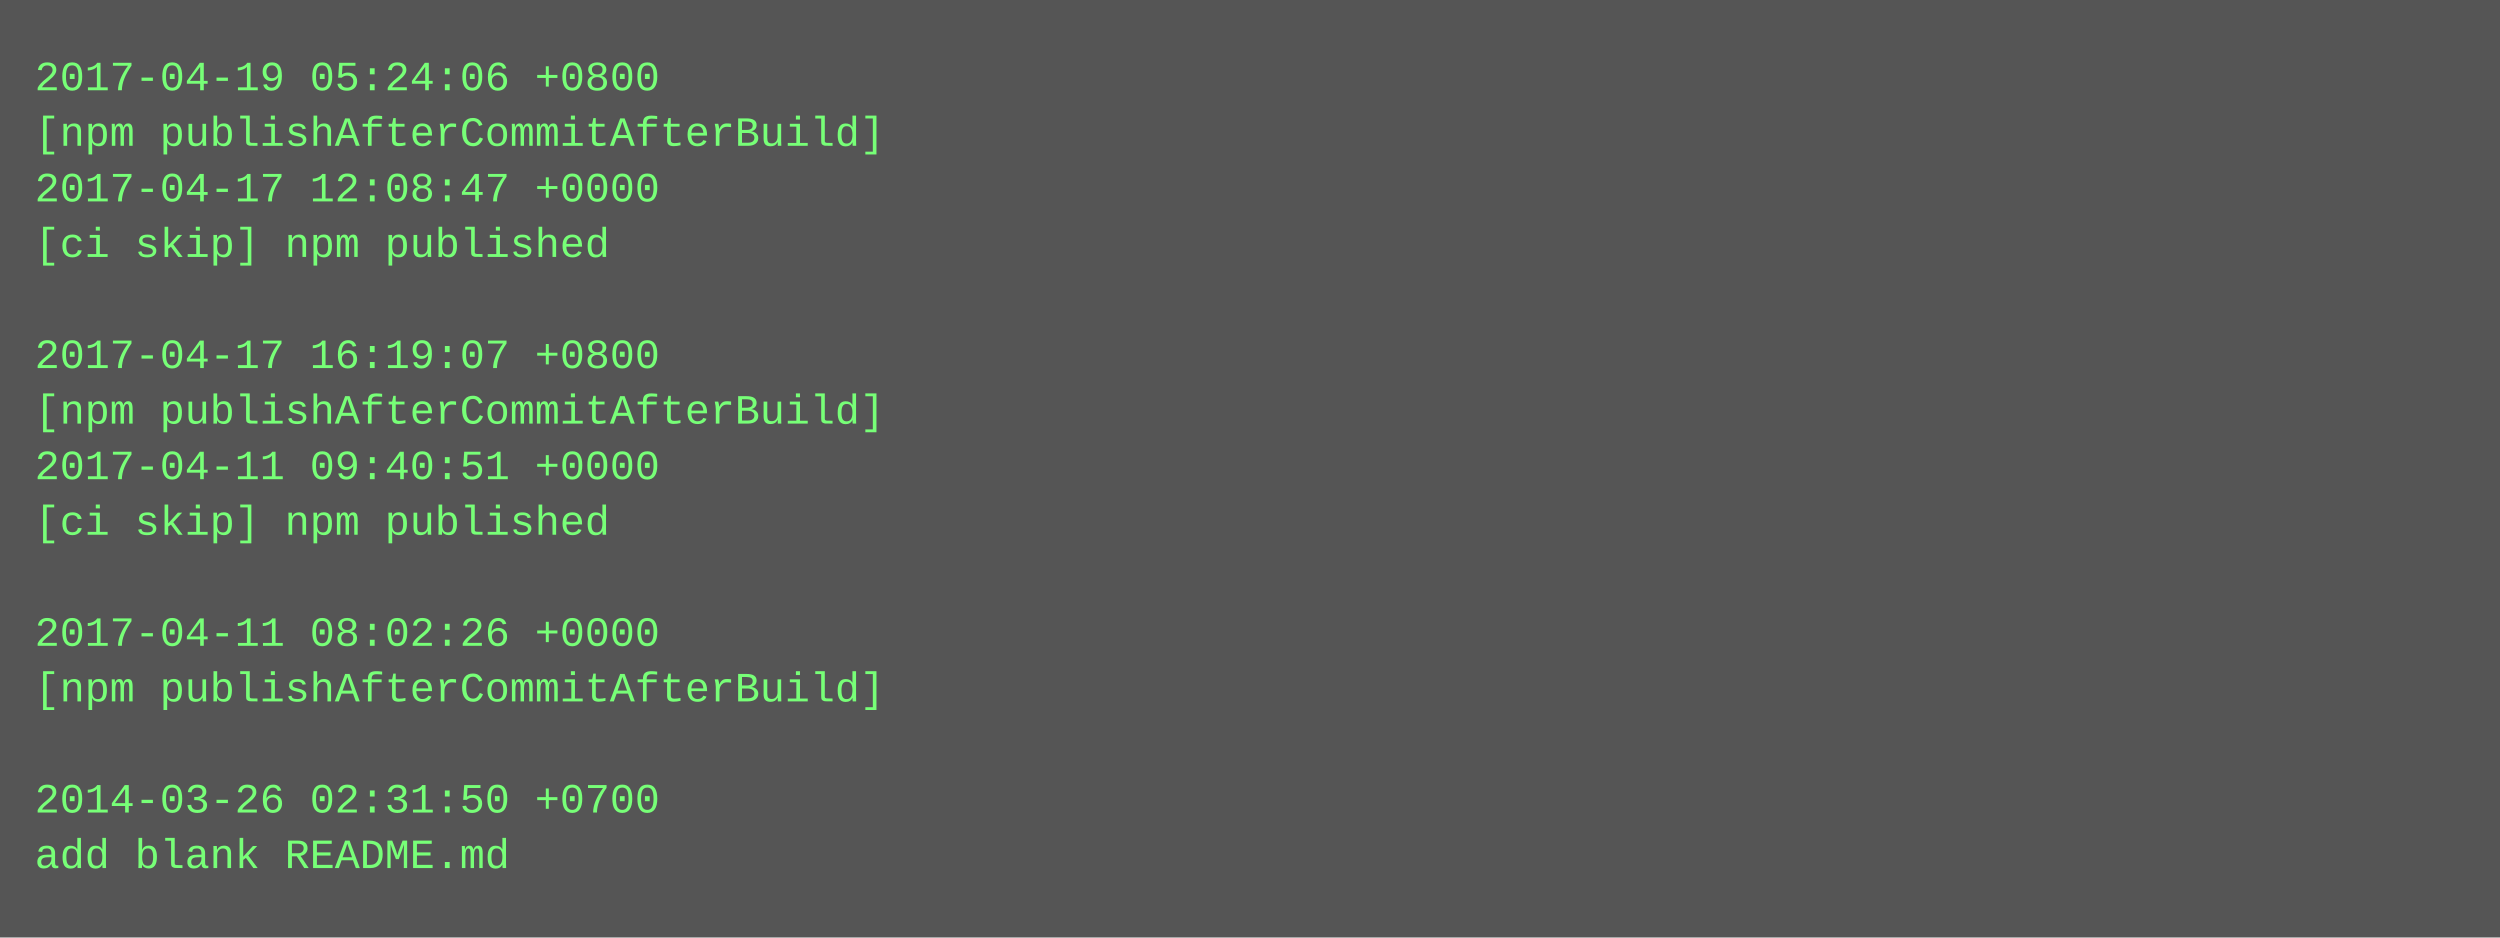
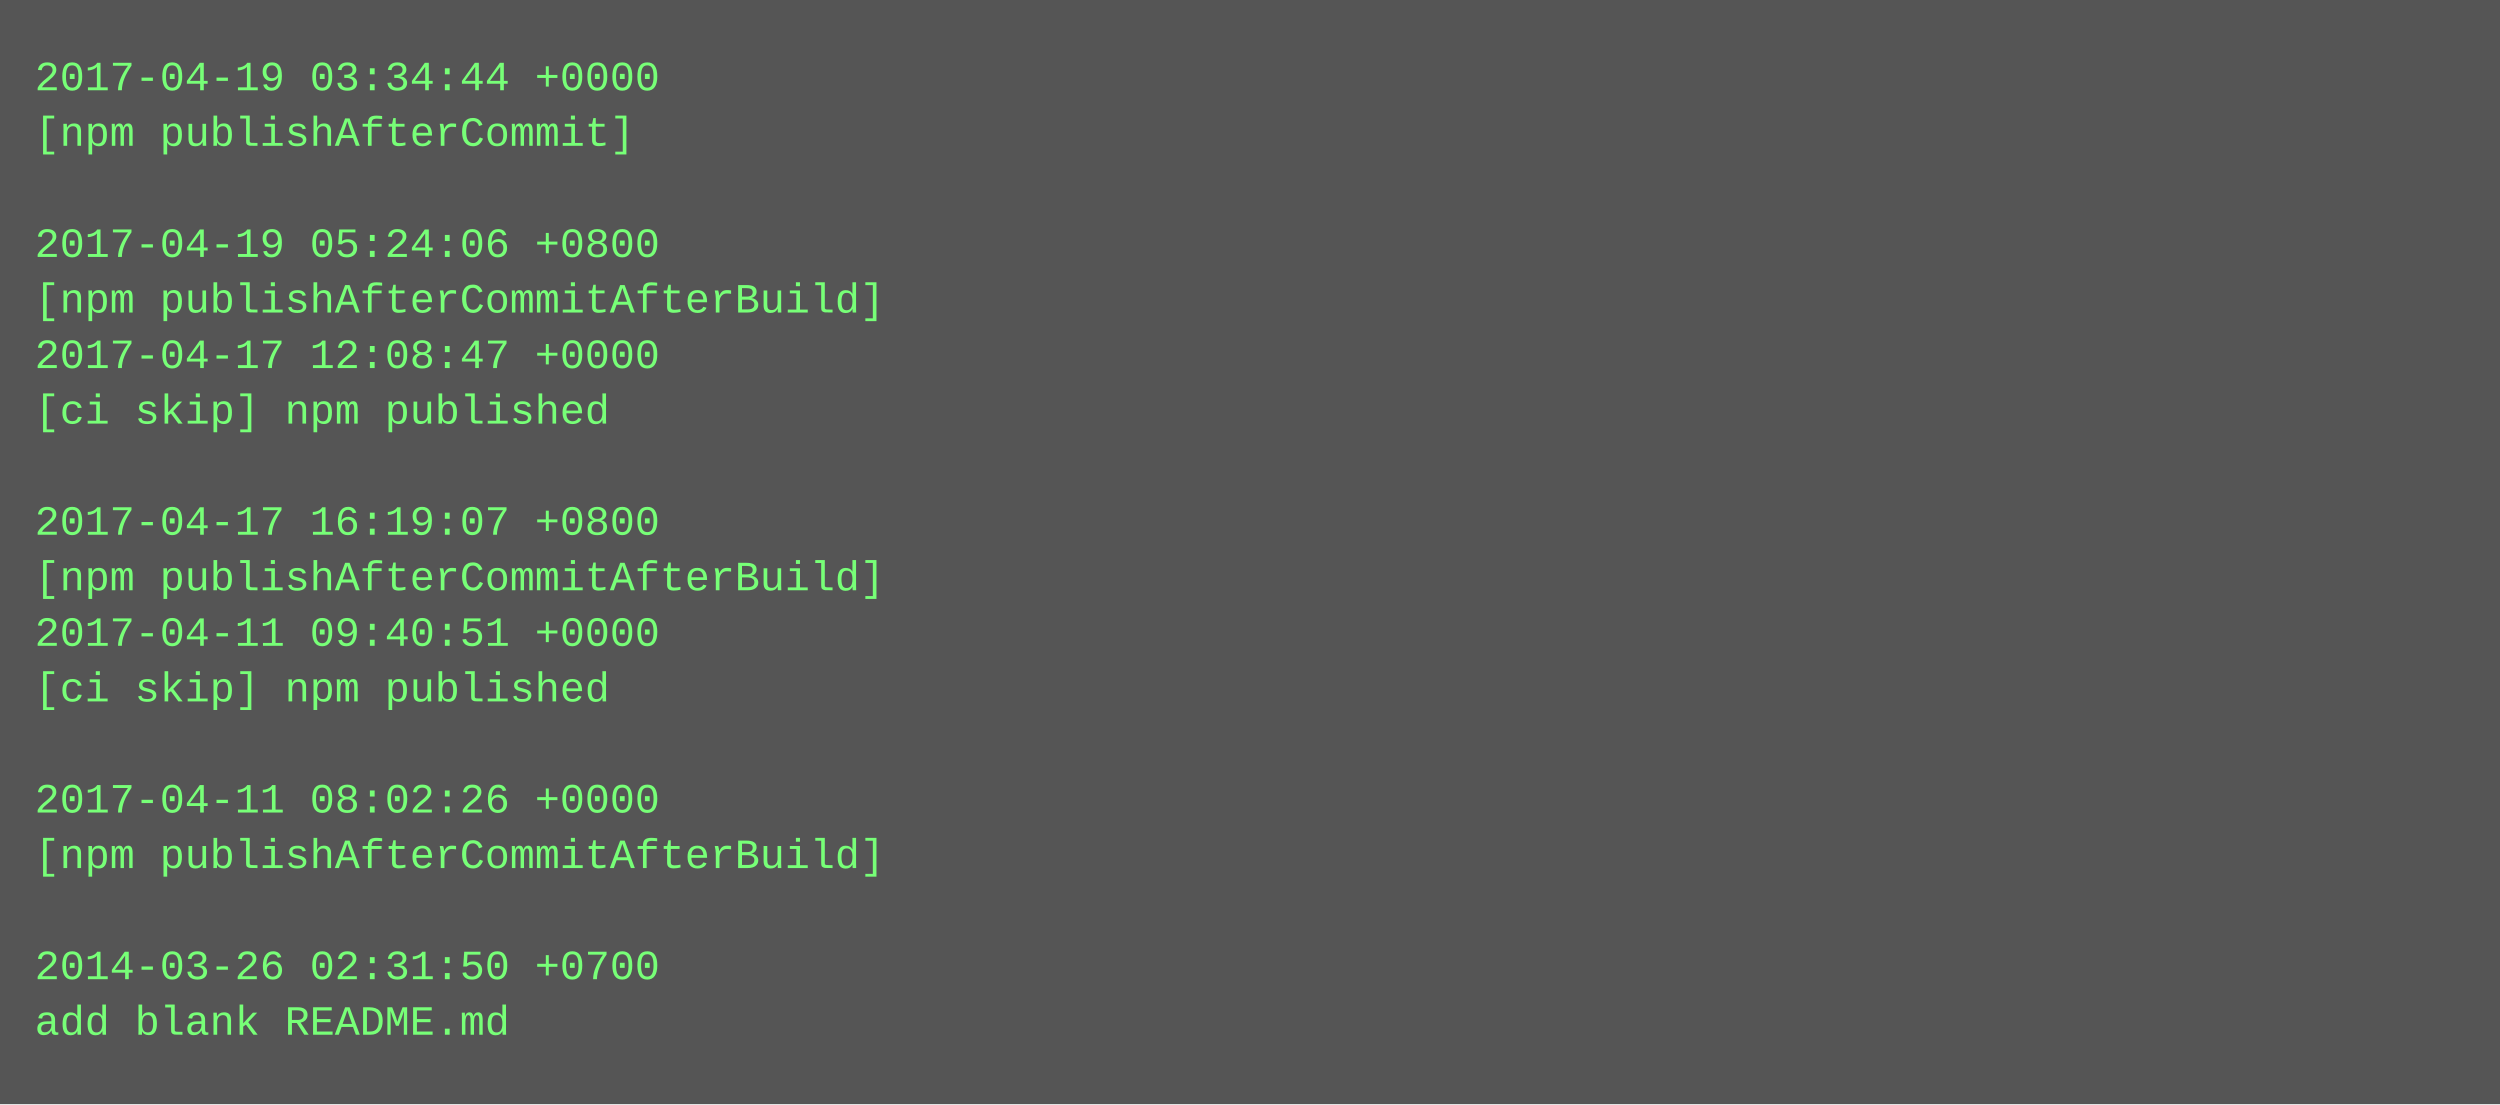
- <svg xmlns="http://www.w3.org/2000/svg" height="270" width="720">
-   <rect height="270" fill="#555" width="720" />
+ <svg xmlns="http://www.w3.org/2000/svg" height="318" width="720">
+   <rect height="318" fill="#555" width="720" />
  <text fill="#7f7" font-family="Courier New" font-size="12" xml:space="preserve">
-     <tspan x="10" y="26">2017-04-19 05:24:06 +0800</tspan>
-     <tspan x="10" y="42">[npm publishAfterCommitAfterBuild]</tspan>
-     <tspan x="10" y="58">2017-04-17 12:08:47 +0000</tspan>
-     <tspan x="10" y="74">[ci skip] npm published</tspan>
-     <tspan x="10" y="90" />
-     <tspan x="10" y="106">2017-04-17 16:19:07 +0800</tspan>
-     <tspan x="10" y="122">[npm publishAfterCommitAfterBuild]</tspan>
-     <tspan x="10" y="138">2017-04-11 09:40:51 +0000</tspan>
-     <tspan x="10" y="154">[ci skip] npm published</tspan>
-     <tspan x="10" y="170" />
-     <tspan x="10" y="186">2017-04-11 08:02:26 +0000</tspan>
-     <tspan x="10" y="202">[npm publishAfterCommitAfterBuild]</tspan>
+     <tspan x="10" y="26">2017-04-19 03:34:44 +0000</tspan>
+     <tspan x="10" y="42">[npm publishAfterCommit]</tspan>
+     <tspan x="10" y="58" />
+     <tspan x="10" y="74">2017-04-19 05:24:06 +0800</tspan>
+     <tspan x="10" y="90">[npm publishAfterCommitAfterBuild]</tspan>
+     <tspan x="10" y="106">2017-04-17 12:08:47 +0000</tspan>
+     <tspan x="10" y="122">[ci skip] npm published</tspan>
+     <tspan x="10" y="138" />
+     <tspan x="10" y="154">2017-04-17 16:19:07 +0800</tspan>
+     <tspan x="10" y="170">[npm publishAfterCommitAfterBuild]</tspan>
+     <tspan x="10" y="186">2017-04-11 09:40:51 +0000</tspan>
+     <tspan x="10" y="202">[ci skip] npm published</tspan>
    <tspan x="10" y="218" />
-     <tspan x="10" y="234">2014-03-26 02:31:50 +0700</tspan>
-     <tspan x="10" y="250">add blank README.md</tspan>
+     <tspan x="10" y="234">2017-04-11 08:02:26 +0000</tspan>
+     <tspan x="10" y="250">[npm publishAfterCommitAfterBuild]</tspan>
+     <tspan x="10" y="266" />
+     <tspan x="10" y="282">2014-03-26 02:31:50 +0700</tspan>
+     <tspan x="10" y="298">add blank README.md</tspan>
  </text>
</svg>
